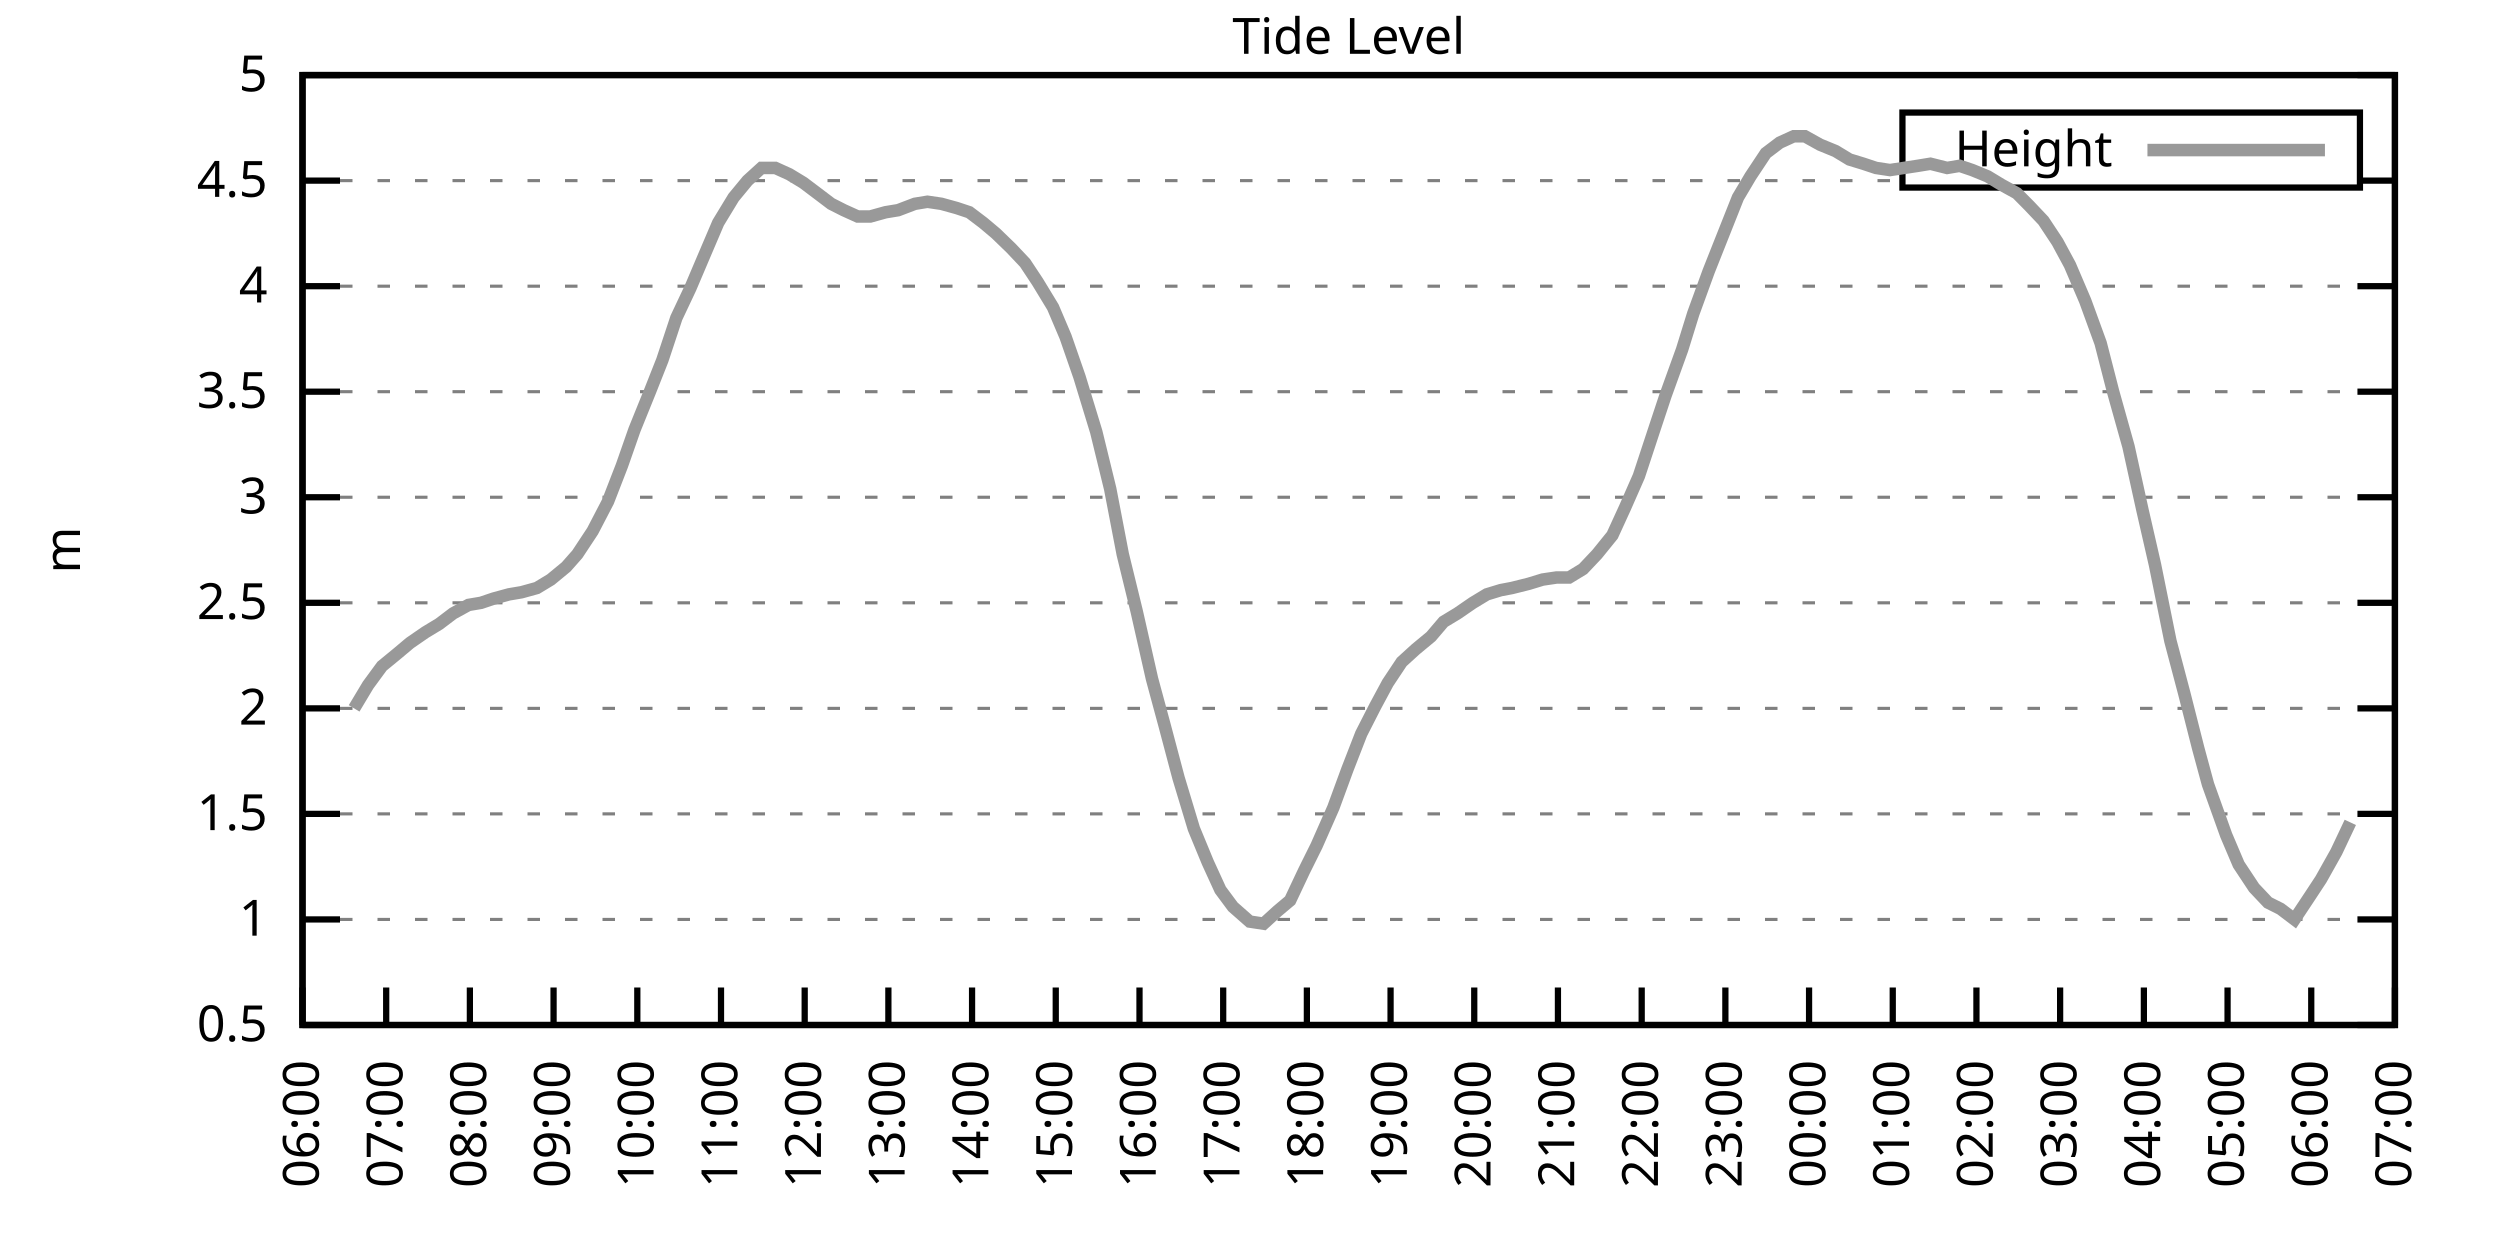
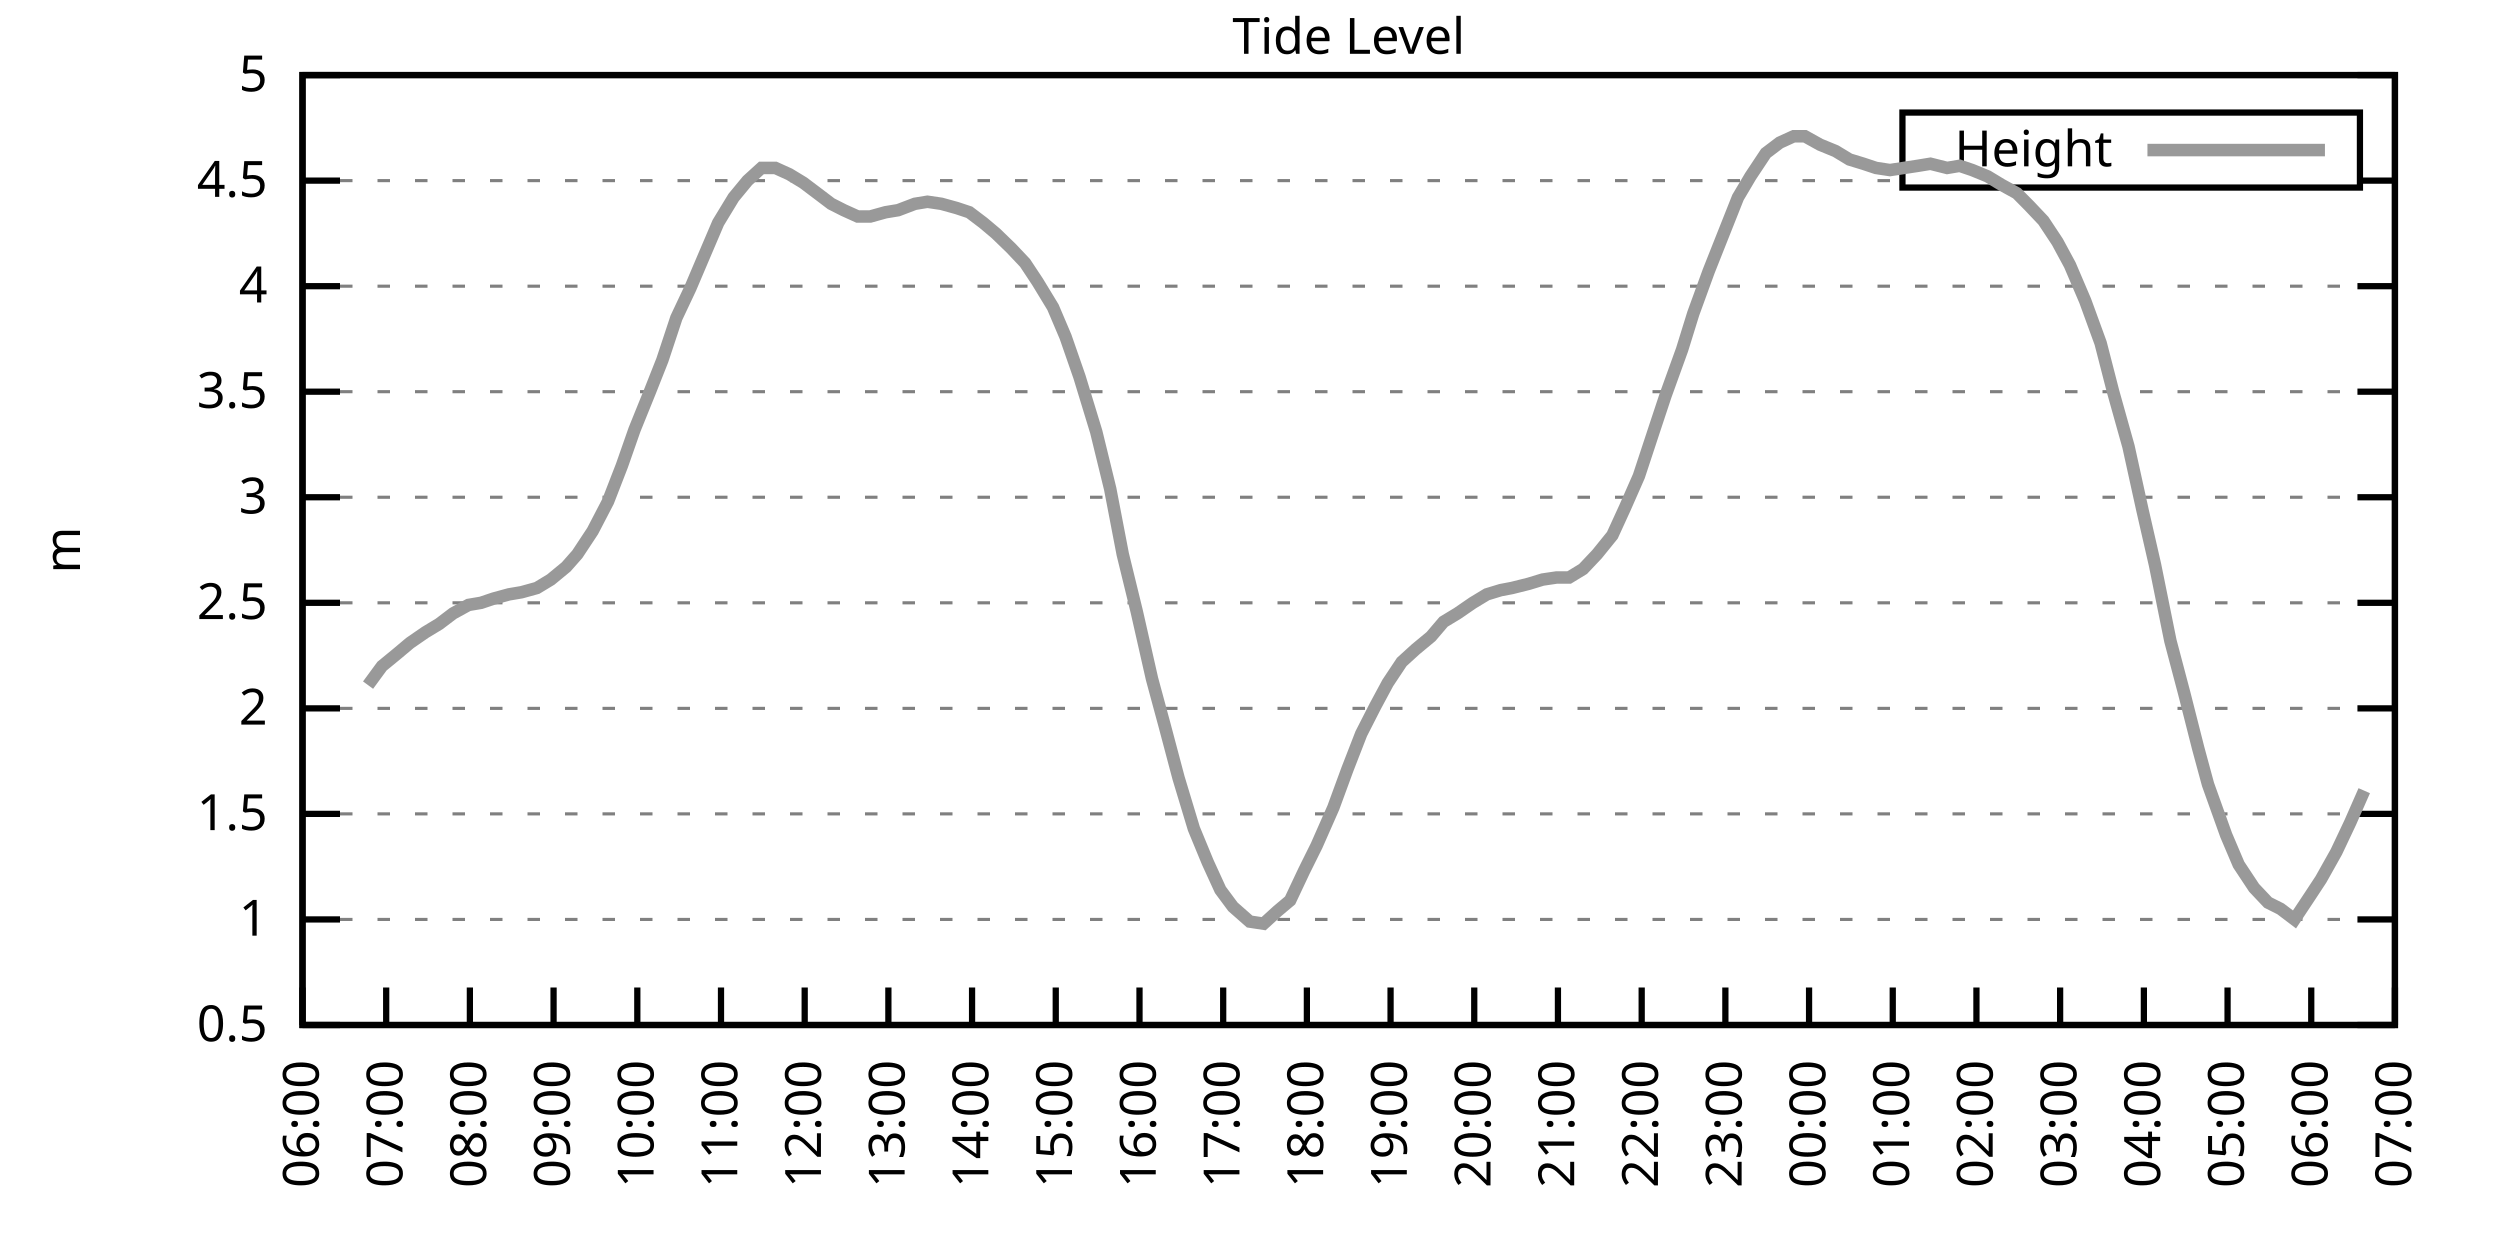
<svg xmlns="http://www.w3.org/2000/svg" xmlns:xlink="http://www.w3.org/1999/xlink" width="400" height="200" viewBox="0 0 400 200">
  <g id="gnuplot_canvas">
    <rect x="0" y="0" width="400" height="200" fill="none" />
    <defs>
      <circle id="gpDot" r="0.5" stroke-width="0.5" stroke="currentColor" />
      <path id="gpPt0" stroke-width="0.333" stroke="currentColor" d="M-1,0 h2 M0,-1 v2" />
      <path id="gpPt1" stroke-width="0.333" stroke="currentColor" d="M-1,-1 L1,1 M1,-1 L-1,1" />
      <path id="gpPt2" stroke-width="0.333" stroke="currentColor" d="M-1,0 L1,0 M0,-1 L0,1 M-1,-1 L1,1 M-1,1 L1,-1" />
      <rect id="gpPt3" stroke-width="0.333" stroke="currentColor" x="-1" y="-1" width="2" height="2" />
      <rect id="gpPt4" stroke-width="0.333" stroke="currentColor" fill="currentColor" x="-1" y="-1" width="2" height="2" />
      <circle id="gpPt5" stroke-width="0.333" stroke="currentColor" cx="0" cy="0" r="1" />
      <use xlink:href="#gpPt5" id="gpPt6" fill="currentColor" stroke="none" />
      <path id="gpPt7" stroke-width="0.333" stroke="currentColor" d="M0,-1.33 L-1.33,0.67 L1.33,0.67 z" />
      <use xlink:href="#gpPt7" id="gpPt8" fill="currentColor" stroke="none" />
      <use xlink:href="#gpPt7" id="gpPt9" stroke="currentColor" transform="rotate(180)" />
      <use xlink:href="#gpPt9" id="gpPt10" fill="currentColor" stroke="none" />
      <use xlink:href="#gpPt3" id="gpPt11" stroke="currentColor" transform="rotate(45)" />
      <use xlink:href="#gpPt11" id="gpPt12" fill="currentColor" stroke="none" />
      <path id="gpPt13" stroke-width="0.333" stroke="currentColor" d="M0,1.330 L1.265,0.411 L0.782,-1.067 L-0.782,-1.076 L-1.265,0.411 z" />
      <use xlink:href="#gpPt13" id="gpPt14" fill="currentColor" stroke="none" />
      <filter id="textbox" filterUnits="objectBoundingBox" x="0" y="0" height="1" width="1">
        <feFlood flood-color="white" flood-opacity="1" result="bgnd" />
        <feComposite in="SourceGraphic" in2="bgnd" operator="atop" />
      </filter>
      <filter id="greybox" filterUnits="objectBoundingBox" x="0" y="0" height="1" width="1">
        <feFlood flood-color="lightgrey" flood-opacity="1" result="grey" />
        <feComposite in="SourceGraphic" in2="grey" operator="atop" />
      </filter>
    </defs>
    <g fill="none" color="white" stroke="currentColor" stroke-width="1.00" stroke-linecap="butt" stroke-linejoin="miter">
</g>
    <g fill="none" color="black" stroke="currentColor" stroke-width="1.00" stroke-linecap="butt" stroke-linejoin="miter">
      <g stroke="none" shape-rendering="crispEdges">
        <polygon fill="rgb(255, 255, 255)" points="48.40,164.00 383.18,164.00 383.18,12.02 48.40,12.02 " />
      </g>
    </g>
    <g fill="none" color="black" stroke="currentColor" stroke-width="1.00" stroke-linecap="butt" stroke-linejoin="miter">
</g>
    <g fill="none" color="black" stroke="black" stroke-width="0.50" stroke-linecap="butt" stroke-linejoin="miter">
</g>
    <g fill="none" color="gray" stroke="currentColor" stroke-width="0.50" stroke-linecap="butt" stroke-linejoin="miter">
      <path stroke="gray" stroke-dasharray="2,4" class="gridline" d="M48.40,164.00 L383.19,164.00  " />
    </g>
    <g fill="none" color="gray" stroke="gray" stroke-width="1.00" stroke-linecap="butt" stroke-linejoin="miter">
</g>
    <g fill="none" color="black" stroke="currentColor" stroke-width="1.00" stroke-linecap="butt" stroke-linejoin="miter">
      <path stroke="black" d="M48.40,164.00 L54.40,164.00 M383.19,164.00 L377.19,164.00  " />
      <g transform="translate(42.80,166.60)" stroke="none" fill="black" font-family="Sans" font-size="8.00" text-anchor="end">
        <text>
          <tspan font-family="Sans"> 0.5</tspan>
        </text>
      </g>
    </g>
    <g fill="none" color="black" stroke="currentColor" stroke-width="1.00" stroke-linecap="butt" stroke-linejoin="miter">
</g>
    <g fill="none" color="black" stroke="black" stroke-width="0.50" stroke-linecap="butt" stroke-linejoin="miter">
</g>
    <g fill="none" color="gray" stroke="currentColor" stroke-width="0.50" stroke-linecap="butt" stroke-linejoin="miter">
      <path stroke="gray" stroke-dasharray="2,4" class="gridline" d="M48.40,147.11 L383.19,147.11  " />
    </g>
    <g fill="none" color="gray" stroke="gray" stroke-width="1.00" stroke-linecap="butt" stroke-linejoin="miter">
</g>
    <g fill="none" color="black" stroke="currentColor" stroke-width="1.00" stroke-linecap="butt" stroke-linejoin="miter">
      <path stroke="black" d="M48.40,147.11 L54.40,147.11 M383.19,147.11 L377.19,147.11  " />
      <g transform="translate(42.80,149.71)" stroke="none" fill="black" font-family="Sans" font-size="8.00" text-anchor="end">
        <text>
          <tspan font-family="Sans"> 1</tspan>
        </text>
      </g>
    </g>
    <g fill="none" color="black" stroke="currentColor" stroke-width="1.00" stroke-linecap="butt" stroke-linejoin="miter">
</g>
    <g fill="none" color="black" stroke="black" stroke-width="0.50" stroke-linecap="butt" stroke-linejoin="miter">
</g>
    <g fill="none" color="gray" stroke="currentColor" stroke-width="0.50" stroke-linecap="butt" stroke-linejoin="miter">
      <path stroke="gray" stroke-dasharray="2,4" class="gridline" d="M48.40,130.22 L383.19,130.22  " />
    </g>
    <g fill="none" color="gray" stroke="gray" stroke-width="1.00" stroke-linecap="butt" stroke-linejoin="miter">
</g>
    <g fill="none" color="black" stroke="currentColor" stroke-width="1.00" stroke-linecap="butt" stroke-linejoin="miter">
      <path stroke="black" d="M48.40,130.22 L54.40,130.22 M383.19,130.22 L377.19,130.22  " />
      <g transform="translate(42.80,132.82)" stroke="none" fill="black" font-family="Sans" font-size="8.00" text-anchor="end">
        <text>
          <tspan font-family="Sans"> 1.5</tspan>
        </text>
      </g>
    </g>
    <g fill="none" color="black" stroke="currentColor" stroke-width="1.00" stroke-linecap="butt" stroke-linejoin="miter">
</g>
    <g fill="none" color="black" stroke="black" stroke-width="0.50" stroke-linecap="butt" stroke-linejoin="miter">
</g>
    <g fill="none" color="gray" stroke="currentColor" stroke-width="0.50" stroke-linecap="butt" stroke-linejoin="miter">
      <path stroke="gray" stroke-dasharray="2,4" class="gridline" d="M48.40,113.34 L383.19,113.34  " />
    </g>
    <g fill="none" color="gray" stroke="gray" stroke-width="1.00" stroke-linecap="butt" stroke-linejoin="miter">
</g>
    <g fill="none" color="black" stroke="currentColor" stroke-width="1.00" stroke-linecap="butt" stroke-linejoin="miter">
      <path stroke="black" d="M48.40,113.34 L54.40,113.34 M383.19,113.34 L377.19,113.34  " />
      <g transform="translate(42.80,115.94)" stroke="none" fill="black" font-family="Sans" font-size="8.00" text-anchor="end">
        <text>
          <tspan font-family="Sans"> 2</tspan>
        </text>
      </g>
    </g>
    <g fill="none" color="black" stroke="currentColor" stroke-width="1.00" stroke-linecap="butt" stroke-linejoin="miter">
</g>
    <g fill="none" color="black" stroke="black" stroke-width="0.50" stroke-linecap="butt" stroke-linejoin="miter">
</g>
    <g fill="none" color="gray" stroke="currentColor" stroke-width="0.50" stroke-linecap="butt" stroke-linejoin="miter">
      <path stroke="gray" stroke-dasharray="2,4" class="gridline" d="M48.40,96.45 L383.19,96.45  " />
    </g>
    <g fill="none" color="gray" stroke="gray" stroke-width="1.00" stroke-linecap="butt" stroke-linejoin="miter">
</g>
    <g fill="none" color="black" stroke="currentColor" stroke-width="1.00" stroke-linecap="butt" stroke-linejoin="miter">
      <path stroke="black" d="M48.40,96.45 L54.40,96.45 M383.19,96.45 L377.19,96.45  " />
      <g transform="translate(42.80,99.05)" stroke="none" fill="black" font-family="Sans" font-size="8.00" text-anchor="end">
        <text>
          <tspan font-family="Sans"> 2.5</tspan>
        </text>
      </g>
    </g>
    <g fill="none" color="black" stroke="currentColor" stroke-width="1.00" stroke-linecap="butt" stroke-linejoin="miter">
</g>
    <g fill="none" color="black" stroke="black" stroke-width="0.50" stroke-linecap="butt" stroke-linejoin="miter">
</g>
    <g fill="none" color="gray" stroke="currentColor" stroke-width="0.50" stroke-linecap="butt" stroke-linejoin="miter">
      <path stroke="gray" stroke-dasharray="2,4" class="gridline" d="M48.40,79.56 L383.19,79.56  " />
    </g>
    <g fill="none" color="gray" stroke="gray" stroke-width="1.00" stroke-linecap="butt" stroke-linejoin="miter">
</g>
    <g fill="none" color="black" stroke="currentColor" stroke-width="1.00" stroke-linecap="butt" stroke-linejoin="miter">
      <path stroke="black" d="M48.40,79.56 L54.40,79.56 M383.19,79.56 L377.19,79.56  " />
      <g transform="translate(42.80,82.16)" stroke="none" fill="black" font-family="Sans" font-size="8.00" text-anchor="end">
        <text>
          <tspan font-family="Sans"> 3</tspan>
        </text>
      </g>
    </g>
    <g fill="none" color="black" stroke="currentColor" stroke-width="1.00" stroke-linecap="butt" stroke-linejoin="miter">
</g>
    <g fill="none" color="black" stroke="black" stroke-width="0.50" stroke-linecap="butt" stroke-linejoin="miter">
</g>
    <g fill="none" color="gray" stroke="currentColor" stroke-width="0.50" stroke-linecap="butt" stroke-linejoin="miter">
      <path stroke="gray" stroke-dasharray="2,4" class="gridline" d="M48.40,62.67 L383.19,62.67  " />
    </g>
    <g fill="none" color="gray" stroke="gray" stroke-width="1.00" stroke-linecap="butt" stroke-linejoin="miter">
</g>
    <g fill="none" color="black" stroke="currentColor" stroke-width="1.00" stroke-linecap="butt" stroke-linejoin="miter">
      <path stroke="black" d="M48.40,62.67 L54.40,62.67 M383.19,62.67 L377.19,62.67  " />
      <g transform="translate(42.80,65.27)" stroke="none" fill="black" font-family="Sans" font-size="8.00" text-anchor="end">
        <text>
          <tspan font-family="Sans"> 3.5</tspan>
        </text>
      </g>
    </g>
    <g fill="none" color="black" stroke="currentColor" stroke-width="1.00" stroke-linecap="butt" stroke-linejoin="miter">
</g>
    <g fill="none" color="black" stroke="black" stroke-width="0.50" stroke-linecap="butt" stroke-linejoin="miter">
</g>
    <g fill="none" color="gray" stroke="currentColor" stroke-width="0.50" stroke-linecap="butt" stroke-linejoin="miter">
      <path stroke="gray" stroke-dasharray="2,4" class="gridline" d="M48.40,45.79 L383.19,45.79  " />
    </g>
    <g fill="none" color="gray" stroke="gray" stroke-width="1.00" stroke-linecap="butt" stroke-linejoin="miter">
</g>
    <g fill="none" color="black" stroke="currentColor" stroke-width="1.00" stroke-linecap="butt" stroke-linejoin="miter">
      <path stroke="black" d="M48.40,45.79 L54.40,45.79 M383.19,45.79 L377.19,45.79  " />
      <g transform="translate(42.80,48.39)" stroke="none" fill="black" font-family="Sans" font-size="8.00" text-anchor="end">
        <text>
          <tspan font-family="Sans"> 4</tspan>
        </text>
      </g>
    </g>
    <g fill="none" color="black" stroke="currentColor" stroke-width="1.00" stroke-linecap="butt" stroke-linejoin="miter">
</g>
    <g fill="none" color="black" stroke="black" stroke-width="0.50" stroke-linecap="butt" stroke-linejoin="miter">
</g>
    <g fill="none" color="gray" stroke="currentColor" stroke-width="0.50" stroke-linecap="butt" stroke-linejoin="miter">
      <path stroke="gray" stroke-dasharray="2,4" class="gridline" d="M48.40,28.90 L304.39,28.90 M377.59,28.90 L383.19,28.90  " />
    </g>
    <g fill="none" color="gray" stroke="gray" stroke-width="1.00" stroke-linecap="butt" stroke-linejoin="miter">
</g>
    <g fill="none" color="black" stroke="currentColor" stroke-width="1.00" stroke-linecap="butt" stroke-linejoin="miter">
      <path stroke="black" d="M48.40,28.90 L54.40,28.90 M383.19,28.90 L377.19,28.90  " />
      <g transform="translate(42.80,31.50)" stroke="none" fill="black" font-family="Sans" font-size="8.00" text-anchor="end">
        <text>
          <tspan font-family="Sans"> 4.5</tspan>
        </text>
      </g>
    </g>
    <g fill="none" color="black" stroke="currentColor" stroke-width="1.00" stroke-linecap="butt" stroke-linejoin="miter">
</g>
    <g fill="none" color="black" stroke="black" stroke-width="0.50" stroke-linecap="butt" stroke-linejoin="miter">
</g>
    <g fill="none" color="gray" stroke="currentColor" stroke-width="0.50" stroke-linecap="butt" stroke-linejoin="miter">
      <path stroke="gray" stroke-dasharray="2,4" class="gridline" d="M48.40,12.01 L383.19,12.01  " />
    </g>
    <g fill="none" color="gray" stroke="gray" stroke-width="1.00" stroke-linecap="butt" stroke-linejoin="miter">
</g>
    <g fill="none" color="black" stroke="currentColor" stroke-width="1.00" stroke-linecap="butt" stroke-linejoin="miter">
      <path stroke="black" d="M48.40,12.01 L54.40,12.01 M383.19,12.01 L377.19,12.01  " />
      <g transform="translate(42.80,14.61)" stroke="none" fill="black" font-family="Sans" font-size="8.00" text-anchor="end">
        <text>
          <tspan font-family="Sans"> 5</tspan>
        </text>
      </g>
    </g>
    <g fill="none" color="black" stroke="currentColor" stroke-width="1.00" stroke-linecap="butt" stroke-linejoin="miter">
      <path stroke="black" d="M48.40,164.00 L48.40,158.00  " />
      <g transform="translate(51.00,169.60) rotate(270.00)" stroke="none" fill="black" font-family="Sans" font-size="8.00" text-anchor="end">
        <text>
          <tspan font-family="Sans">06:00</tspan>
        </text>
      </g>
    </g>
    <g fill="none" color="black" stroke="currentColor" stroke-width="1.00" stroke-linecap="butt" stroke-linejoin="miter">
      <path stroke="black" d="M61.79,164.00 L61.79,158.00  " />
      <g transform="translate(64.39,169.60) rotate(270.00)" stroke="none" fill="black" font-family="Sans" font-size="8.00" text-anchor="end">
        <text>
          <tspan font-family="Sans">07:00</tspan>
        </text>
      </g>
    </g>
    <g fill="none" color="black" stroke="currentColor" stroke-width="1.00" stroke-linecap="butt" stroke-linejoin="miter">
      <path stroke="black" d="M75.18,164.00 L75.18,158.00  " />
      <g transform="translate(77.78,169.60) rotate(270.00)" stroke="none" fill="black" font-family="Sans" font-size="8.00" text-anchor="end">
        <text>
          <tspan font-family="Sans">08:00</tspan>
        </text>
      </g>
    </g>
    <g fill="none" color="black" stroke="currentColor" stroke-width="1.00" stroke-linecap="butt" stroke-linejoin="miter">
      <path stroke="black" d="M88.57,164.00 L88.57,158.00  " />
      <g transform="translate(91.17,169.60) rotate(270.00)" stroke="none" fill="black" font-family="Sans" font-size="8.00" text-anchor="end">
        <text>
          <tspan font-family="Sans">09:00</tspan>
        </text>
      </g>
    </g>
    <g fill="none" color="black" stroke="currentColor" stroke-width="1.00" stroke-linecap="butt" stroke-linejoin="miter">
      <path stroke="black" d="M101.97,164.00 L101.97,158.00  " />
      <g transform="translate(104.57,169.60) rotate(270.00)" stroke="none" fill="black" font-family="Sans" font-size="8.00" text-anchor="end">
        <text>
          <tspan font-family="Sans">10:00</tspan>
        </text>
      </g>
    </g>
    <g fill="none" color="black" stroke="currentColor" stroke-width="1.00" stroke-linecap="butt" stroke-linejoin="miter">
      <path stroke="black" d="M115.36,164.00 L115.36,158.00  " />
      <g transform="translate(117.96,169.60) rotate(270.00)" stroke="none" fill="black" font-family="Sans" font-size="8.00" text-anchor="end">
        <text>
          <tspan font-family="Sans">11:00</tspan>
        </text>
      </g>
    </g>
    <g fill="none" color="black" stroke="currentColor" stroke-width="1.00" stroke-linecap="butt" stroke-linejoin="miter">
      <path stroke="black" d="M128.75,164.00 L128.75,158.00  " />
      <g transform="translate(131.35,169.60) rotate(270.00)" stroke="none" fill="black" font-family="Sans" font-size="8.00" text-anchor="end">
        <text>
          <tspan font-family="Sans">12:00</tspan>
        </text>
      </g>
    </g>
    <g fill="none" color="black" stroke="currentColor" stroke-width="1.00" stroke-linecap="butt" stroke-linejoin="miter">
      <path stroke="black" d="M142.14,164.00 L142.14,158.00  " />
      <g transform="translate(144.74,169.60) rotate(270.00)" stroke="none" fill="black" font-family="Sans" font-size="8.00" text-anchor="end">
        <text>
          <tspan font-family="Sans">13:00</tspan>
        </text>
      </g>
    </g>
    <g fill="none" color="black" stroke="currentColor" stroke-width="1.00" stroke-linecap="butt" stroke-linejoin="miter">
      <path stroke="black" d="M155.53,164.00 L155.53,158.00  " />
      <g transform="translate(158.13,169.60) rotate(270.00)" stroke="none" fill="black" font-family="Sans" font-size="8.00" text-anchor="end">
        <text>
          <tspan font-family="Sans">14:00</tspan>
        </text>
      </g>
    </g>
    <g fill="none" color="black" stroke="currentColor" stroke-width="1.00" stroke-linecap="butt" stroke-linejoin="miter">
      <path stroke="black" d="M168.92,164.00 L168.92,158.00  " />
      <g transform="translate(171.52,169.60) rotate(270.00)" stroke="none" fill="black" font-family="Sans" font-size="8.00" text-anchor="end">
        <text>
          <tspan font-family="Sans">15:00</tspan>
        </text>
      </g>
    </g>
    <g fill="none" color="black" stroke="currentColor" stroke-width="1.00" stroke-linecap="butt" stroke-linejoin="miter">
      <path stroke="black" d="M182.32,164.00 L182.32,158.00  " />
      <g transform="translate(184.92,169.60) rotate(270.00)" stroke="none" fill="black" font-family="Sans" font-size="8.00" text-anchor="end">
        <text>
          <tspan font-family="Sans">16:00</tspan>
        </text>
      </g>
    </g>
    <g fill="none" color="black" stroke="currentColor" stroke-width="1.00" stroke-linecap="butt" stroke-linejoin="miter">
      <path stroke="black" d="M195.71,164.00 L195.71,158.00  " />
      <g transform="translate(198.31,169.60) rotate(270.00)" stroke="none" fill="black" font-family="Sans" font-size="8.00" text-anchor="end">
        <text>
          <tspan font-family="Sans">17:00</tspan>
        </text>
      </g>
    </g>
    <g fill="none" color="black" stroke="currentColor" stroke-width="1.00" stroke-linecap="butt" stroke-linejoin="miter">
      <path stroke="black" d="M209.10,164.00 L209.10,158.00  " />
      <g transform="translate(211.70,169.60) rotate(270.00)" stroke="none" fill="black" font-family="Sans" font-size="8.00" text-anchor="end">
        <text>
          <tspan font-family="Sans">18:00</tspan>
        </text>
      </g>
    </g>
    <g fill="none" color="black" stroke="currentColor" stroke-width="1.00" stroke-linecap="butt" stroke-linejoin="miter">
      <path stroke="black" d="M222.49,164.00 L222.49,158.00  " />
      <g transform="translate(225.09,169.60) rotate(270.00)" stroke="none" fill="black" font-family="Sans" font-size="8.00" text-anchor="end">
        <text>
          <tspan font-family="Sans">19:00</tspan>
        </text>
      </g>
    </g>
    <g fill="none" color="black" stroke="currentColor" stroke-width="1.00" stroke-linecap="butt" stroke-linejoin="miter">
      <path stroke="black" d="M235.88,164.00 L235.88,158.00  " />
      <g transform="translate(238.48,169.60) rotate(270.00)" stroke="none" fill="black" font-family="Sans" font-size="8.00" text-anchor="end">
        <text>
          <tspan font-family="Sans">20:00</tspan>
        </text>
      </g>
    </g>
    <g fill="none" color="black" stroke="currentColor" stroke-width="1.00" stroke-linecap="butt" stroke-linejoin="miter">
      <path stroke="black" d="M249.27,164.00 L249.27,158.00  " />
      <g transform="translate(251.87,169.60) rotate(270.00)" stroke="none" fill="black" font-family="Sans" font-size="8.00" text-anchor="end">
        <text>
          <tspan font-family="Sans">21:00</tspan>
        </text>
      </g>
    </g>
    <g fill="none" color="black" stroke="currentColor" stroke-width="1.00" stroke-linecap="butt" stroke-linejoin="miter">
      <path stroke="black" d="M262.67,164.00 L262.67,158.00  " />
      <g transform="translate(265.27,169.60) rotate(270.00)" stroke="none" fill="black" font-family="Sans" font-size="8.00" text-anchor="end">
        <text>
          <tspan font-family="Sans">22:00</tspan>
        </text>
      </g>
    </g>
    <g fill="none" color="black" stroke="currentColor" stroke-width="1.00" stroke-linecap="butt" stroke-linejoin="miter">
      <path stroke="black" d="M276.06,164.00 L276.06,158.00  " />
      <g transform="translate(278.66,169.60) rotate(270.00)" stroke="none" fill="black" font-family="Sans" font-size="8.00" text-anchor="end">
        <text>
          <tspan font-family="Sans">23:00</tspan>
        </text>
      </g>
    </g>
    <g fill="none" color="black" stroke="currentColor" stroke-width="1.00" stroke-linecap="butt" stroke-linejoin="miter">
      <path stroke="black" d="M289.45,164.00 L289.45,158.00  " />
      <g transform="translate(292.05,169.60) rotate(270.00)" stroke="none" fill="black" font-family="Sans" font-size="8.00" text-anchor="end">
        <text>
          <tspan font-family="Sans">00:00</tspan>
        </text>
      </g>
    </g>
    <g fill="none" color="black" stroke="currentColor" stroke-width="1.00" stroke-linecap="butt" stroke-linejoin="miter">
      <path stroke="black" d="M302.84,164.00 L302.84,158.00  " />
      <g transform="translate(305.44,169.60) rotate(270.00)" stroke="none" fill="black" font-family="Sans" font-size="8.00" text-anchor="end">
        <text>
          <tspan font-family="Sans">01:00</tspan>
        </text>
      </g>
    </g>
    <g fill="none" color="black" stroke="currentColor" stroke-width="1.00" stroke-linecap="butt" stroke-linejoin="miter">
      <path stroke="black" d="M316.23,164.00 L316.23,158.00  " />
      <g transform="translate(318.83,169.60) rotate(270.00)" stroke="none" fill="black" font-family="Sans" font-size="8.00" text-anchor="end">
        <text>
          <tspan font-family="Sans">02:00</tspan>
        </text>
      </g>
    </g>
    <g fill="none" color="black" stroke="currentColor" stroke-width="1.00" stroke-linecap="butt" stroke-linejoin="miter">
      <path stroke="black" d="M329.62,164.00 L329.62,158.00  " />
      <g transform="translate(332.22,169.60) rotate(270.00)" stroke="none" fill="black" font-family="Sans" font-size="8.00" text-anchor="end">
        <text>
          <tspan font-family="Sans">03:00</tspan>
        </text>
      </g>
    </g>
    <g fill="none" color="black" stroke="currentColor" stroke-width="1.00" stroke-linecap="butt" stroke-linejoin="miter">
      <path stroke="black" d="M343.02,164.00 L343.02,158.00  " />
      <g transform="translate(345.62,169.60) rotate(270.00)" stroke="none" fill="black" font-family="Sans" font-size="8.00" text-anchor="end">
        <text>
          <tspan font-family="Sans">04:00</tspan>
        </text>
      </g>
    </g>
    <g fill="none" color="black" stroke="currentColor" stroke-width="1.00" stroke-linecap="butt" stroke-linejoin="miter">
      <path stroke="black" d="M356.41,164.00 L356.41,158.00  " />
      <g transform="translate(359.01,169.60) rotate(270.00)" stroke="none" fill="black" font-family="Sans" font-size="8.00" text-anchor="end">
        <text>
          <tspan font-family="Sans">05:00</tspan>
        </text>
      </g>
    </g>
    <g fill="none" color="black" stroke="currentColor" stroke-width="1.00" stroke-linecap="butt" stroke-linejoin="miter">
      <path stroke="black" d="M369.80,164.00 L369.80,158.00  " />
      <g transform="translate(372.40,169.60) rotate(270.00)" stroke="none" fill="black" font-family="Sans" font-size="8.00" text-anchor="end">
        <text>
          <tspan font-family="Sans">06:00</tspan>
        </text>
      </g>
    </g>
    <g fill="none" color="black" stroke="currentColor" stroke-width="1.00" stroke-linecap="butt" stroke-linejoin="miter">
      <path stroke="black" d="M383.19,164.00 L383.19,158.00  " />
      <g transform="translate(385.79,169.60) rotate(270.00)" stroke="none" fill="black" font-family="Sans" font-size="8.00" text-anchor="end">
        <text>
          <tspan font-family="Sans">07:00</tspan>
        </text>
      </g>
    </g>
    <g fill="none" color="black" stroke="currentColor" stroke-width="1.00" stroke-linecap="butt" stroke-linejoin="miter">
</g>
    <g fill="none" color="black" stroke="currentColor" stroke-width="1.00" stroke-linecap="butt" stroke-linejoin="miter">
      <path stroke="black" d="M48.40,12.01 L48.40,164.00 L383.19,164.00 L383.19,12.01 L48.40,12.01 Z  " />
    </g>
    <g fill="none" color="black" stroke="currentColor" stroke-width="1.00" stroke-linecap="butt" stroke-linejoin="miter">
</g>
    <g fill="none" color="black" stroke="currentColor" stroke-width="1.00" stroke-linecap="butt" stroke-linejoin="miter">
      <path stroke="black" d="M304.39,30.01 L304.39,18.01 L377.59,18.01 L377.59,30.01 L304.39,30.01 Z  " />
    </g>
    <g id="Tide_level_plot_1">
      <g fill="none" color="white" stroke="black" stroke-width="2.00" stroke-linecap="butt" stroke-linejoin="miter">
</g>
      <g fill="none" color="black" stroke="currentColor" stroke-width="2.00" stroke-linecap="butt" stroke-linejoin="miter">
        <g transform="translate(337.99,26.61)" stroke="none" fill="black" font-family="Sans" font-size="8.00" text-anchor="end">
          <text>
            <tspan font-family="Sans">Height</tspan>
          </text>
        </g>
      </g>
      <g fill="none" color="black" stroke="currentColor" stroke-width="2.00" stroke-linecap="butt" stroke-linejoin="miter">
-         <path stroke="rgb(153, 153, 153)" d="M343.59,24.01 L371.99,24.01 M56.66,113.34 L58.89,109.62 L61.12,106.58 L63.58,104.56 L65.59,102.87 L68.04,101.18   L70.27,99.83 L72.50,98.14 L74.96,96.79 L76.97,96.45 L78.98,95.77 L81.43,95.10 L83.44,94.76 L85.90,94.08   L88.13,92.73 L90.58,90.71 L92.37,88.68 L94.82,84.97 L97.28,80.24 L99.51,74.49 L101.52,68.75 L103.98,62.67   L105.98,57.61 L108.22,50.85 L110.45,46.12 L112.46,41.39 L114.91,35.65 L117.37,31.60 L119.60,28.90 L121.83,26.87   L124.06,26.87 L126.29,27.88 L128.53,29.24 L130.76,30.92 L132.99,32.61 L135.00,33.63 L137.23,34.64 L139.24,34.64   L141.69,33.96 L143.70,33.63 L146.38,32.61 L148.39,32.28 L150.62,32.61 L153.08,33.29 L155.09,33.96 L157.32,35.65   L159.33,37.34 L161.78,39.71 L164.01,42.07 L166.02,45.11 L168.48,49.16 L170.49,53.89 L172.72,60.31 L175.40,69.09   L177.63,78.21 L179.64,88.68 L181.87,97.80 L184.32,108.61 L186.33,116.04 L188.57,124.48 L191.02,132.59 L193.25,137.99   L195.26,142.38 L197.27,145.09 L199.95,147.45 L202.18,147.79 L204.41,145.76 L206.42,144.07 L208.65,139.34 L210.66,135.29   L213.34,129.21 L215.57,123.13 L217.80,117.39 L220.04,113.00 L222.04,109.28 L224.28,105.91 L226.51,103.88 L228.96,101.85   L230.97,99.49 L233.20,98.14 L235.66,96.45 L237.89,95.10 L240.12,94.42 L241.91,94.08 L244.59,93.41 L246.82,92.73   L249.05,92.40 L251.06,92.40 L253.29,91.04 L255.52,88.68 L257.98,85.64 L259.99,81.25 L262.22,76.18 L264.67,68.75   L266.46,63.35 L269.14,55.92 L270.92,50.18 L273.38,43.42 L275.39,38.35 L278.07,31.60 L280.07,28.22 L282.53,24.51   L284.76,22.82 L286.99,21.80 L288.78,21.80 L291.23,23.16 L293.69,24.17 L295.92,25.52 L298.15,26.20 L300.16,26.87   L302.39,27.21 L304.63,26.87 L306.86,26.53 L308.87,26.20 L311.54,26.87 L313.55,26.53 L315.56,27.21 L318.02,28.22   L320.25,29.57 L322.70,30.92 L324.71,32.95 L326.95,35.32 L329.18,38.69 L331.19,42.41 L333.64,48.15 L336.10,54.90   L338.10,62.67 L340.56,71.45 L342.79,81.59 L344.80,90.37 L347.26,102.53 L349.49,110.97 L351.72,119.75 L353.28,125.50   L356.18,133.60 L358.19,138.33 L360.65,142.05 L362.88,144.41 L364.89,145.42 L367.12,147.11 L369.58,143.40 L371.36,140.69   L373.82,136.30 L376.05,131.58  " />
+         <path stroke="rgb(153, 153, 153)" d="M343.59,24.01 L371.99,24.01 M58.89,109.62 L61.12,106.58 L63.58,104.56 L65.59,102.87 L68.04,101.18 L70.27,99.83   L72.50,98.14 L74.96,96.79 L76.97,96.45 L78.98,95.77 L81.43,95.10 L83.44,94.76 L85.90,94.08 L88.13,92.73   L90.58,90.71 L92.37,88.68 L94.82,84.97 L97.28,80.24 L99.51,74.49 L101.52,68.75 L103.98,62.67 L105.98,57.61   L108.22,50.85 L110.45,46.12 L112.46,41.39 L114.91,35.65 L117.37,31.60 L119.60,28.90 L121.83,26.87 L124.06,26.87   L126.29,27.88 L128.53,29.24 L130.76,30.92 L132.99,32.61 L135.00,33.63 L137.23,34.64 L139.24,34.64 L141.69,33.96   L143.70,33.63 L146.38,32.61 L148.39,32.28 L150.62,32.61 L153.08,33.29 L155.09,33.96 L157.32,35.65 L159.33,37.34   L161.78,39.71 L164.01,42.07 L166.02,45.11 L168.48,49.16 L170.49,53.89 L172.72,60.31 L175.40,69.09 L177.63,78.21   L179.64,88.68 L181.87,97.80 L184.32,108.61 L186.33,116.04 L188.57,124.48 L191.02,132.59 L193.25,137.99 L195.26,142.38   L197.27,145.09 L199.95,147.45 L202.18,147.79 L204.41,145.76 L206.42,144.07 L208.65,139.34 L210.66,135.29 L213.34,129.21   L215.57,123.13 L217.80,117.39 L220.04,113.00 L222.04,109.28 L224.28,105.91 L226.51,103.88 L228.96,101.85 L230.97,99.49   L233.20,98.14 L235.66,96.45 L237.89,95.10 L240.12,94.42 L241.91,94.08 L244.59,93.41 L246.82,92.73 L249.05,92.40   L251.06,92.40 L253.29,91.04 L255.52,88.68 L257.98,85.64 L259.99,81.25 L262.22,76.18 L264.67,68.75 L266.46,63.35   L269.14,55.92 L270.92,50.18 L273.38,43.42 L275.39,38.35 L278.07,31.60 L280.07,28.22 L282.53,24.51 L284.76,22.82   L286.99,21.80 L288.78,21.80 L291.23,23.16 L293.69,24.17 L295.92,25.52 L298.15,26.20 L300.16,26.87 L302.39,27.21   L304.63,26.87 L306.86,26.53 L308.87,26.20 L311.54,26.87 L313.55,26.53 L315.56,27.21 L318.02,28.22 L320.25,29.57   L322.70,30.92 L324.71,32.95 L326.95,35.32 L329.18,38.69 L331.19,42.41 L333.64,48.15 L336.10,54.90 L338.10,62.67   L340.56,71.45 L342.79,81.59 L344.80,90.37 L347.26,102.53 L349.49,110.97 L351.72,119.75 L353.28,125.50 L356.18,133.60   L358.19,138.33 L360.65,142.05 L362.88,144.41 L364.89,145.42 L367.12,147.11 L369.58,143.40 L371.36,140.69 L373.82,136.30   L376.05,131.58 L378.28,126.51  " />
      </g>
    </g>
    <g fill="none" color="black" stroke="currentColor" stroke-width="2.00" stroke-linecap="butt" stroke-linejoin="miter">
</g>
    <g fill="none" color="black" stroke="black" stroke-width="1.00" stroke-linecap="butt" stroke-linejoin="miter">
</g>
    <g fill="none" color="black" stroke="currentColor" stroke-width="1.00" stroke-linecap="butt" stroke-linejoin="miter">
      <path stroke="black" d="M48.40,12.01 L48.40,164.00 L383.19,164.00 L383.19,12.01 L48.40,12.01 Z  " />
      <g transform="translate(12.80,88.01) rotate(270.00)" stroke="none" fill="black" font-family="Sans" font-size="8.00" text-anchor="middle">
        <text>
          <tspan font-family="Sans">m</tspan>
        </text>
      </g>
    </g>
    <g fill="none" color="black" stroke="currentColor" stroke-width="1.00" stroke-linecap="butt" stroke-linejoin="miter">
</g>
    <g fill="none" color="black" stroke="currentColor" stroke-width="1.00" stroke-linecap="butt" stroke-linejoin="miter">
      <g transform="translate(215.79,8.61)" stroke="none" fill="black" font-family="Sans" font-size="8.00" text-anchor="middle">
        <text>
          <tspan font-family="Sans">Tide Level</tspan>
        </text>
      </g>
    </g>
    <g fill="none" color="black" stroke="currentColor" stroke-width="1.00" stroke-linecap="butt" stroke-linejoin="miter">
</g>
  </g>
</svg>
